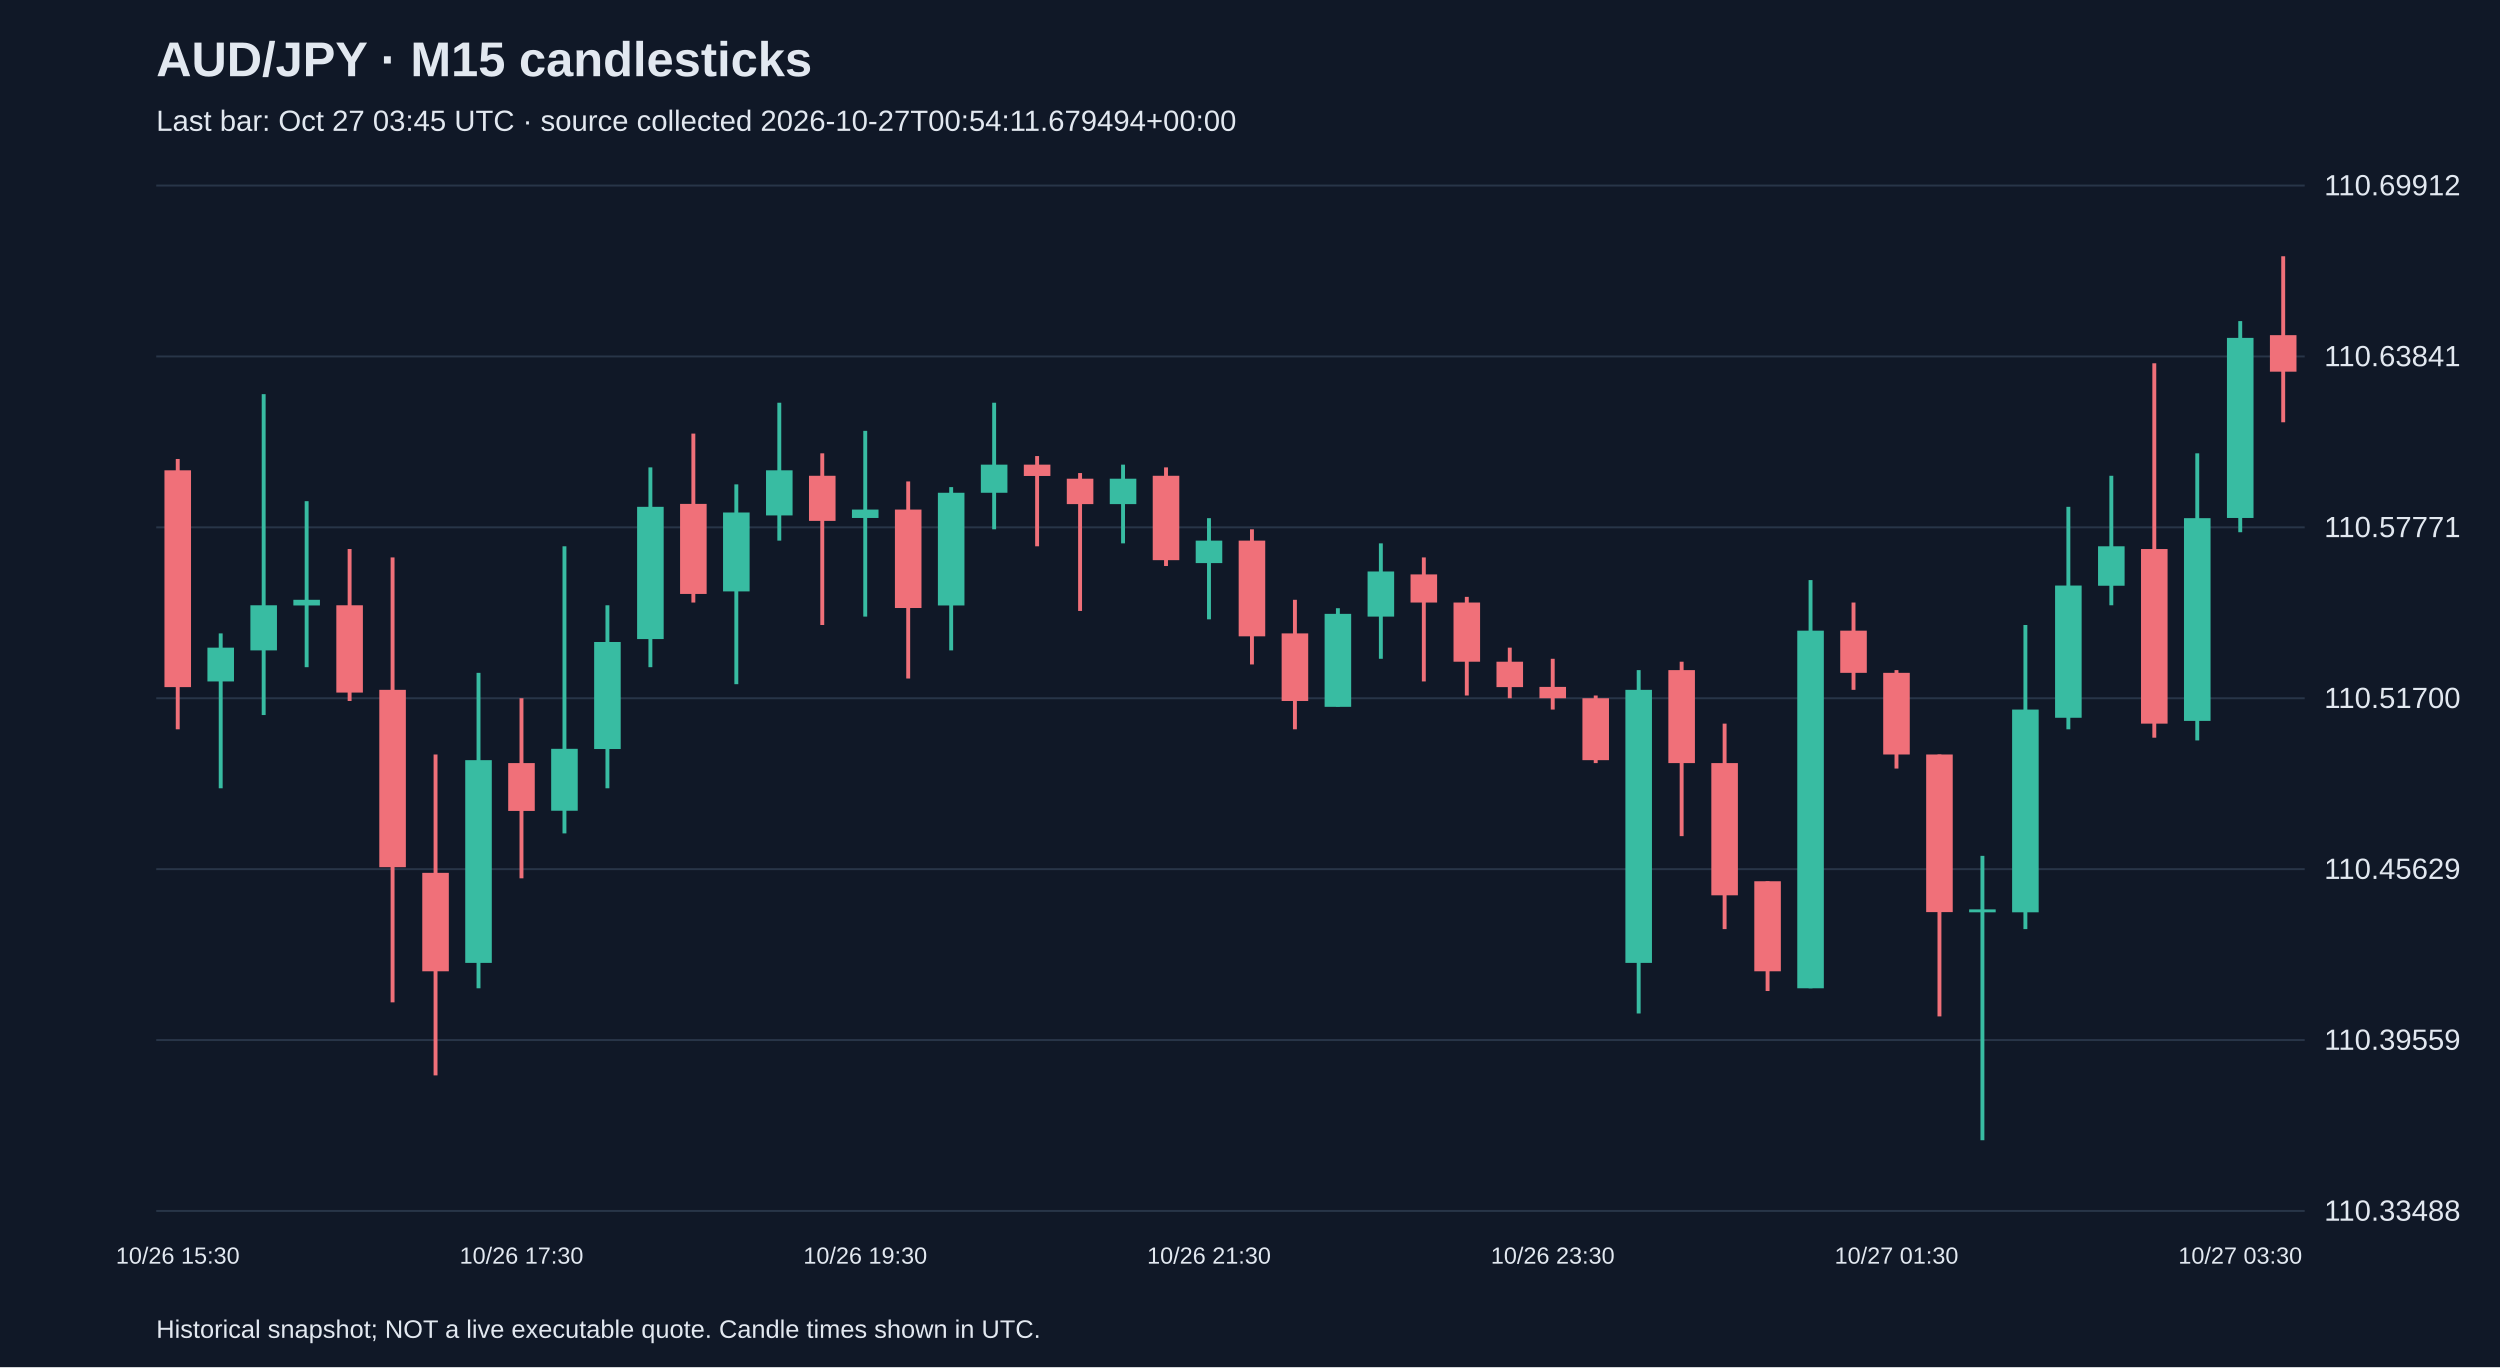
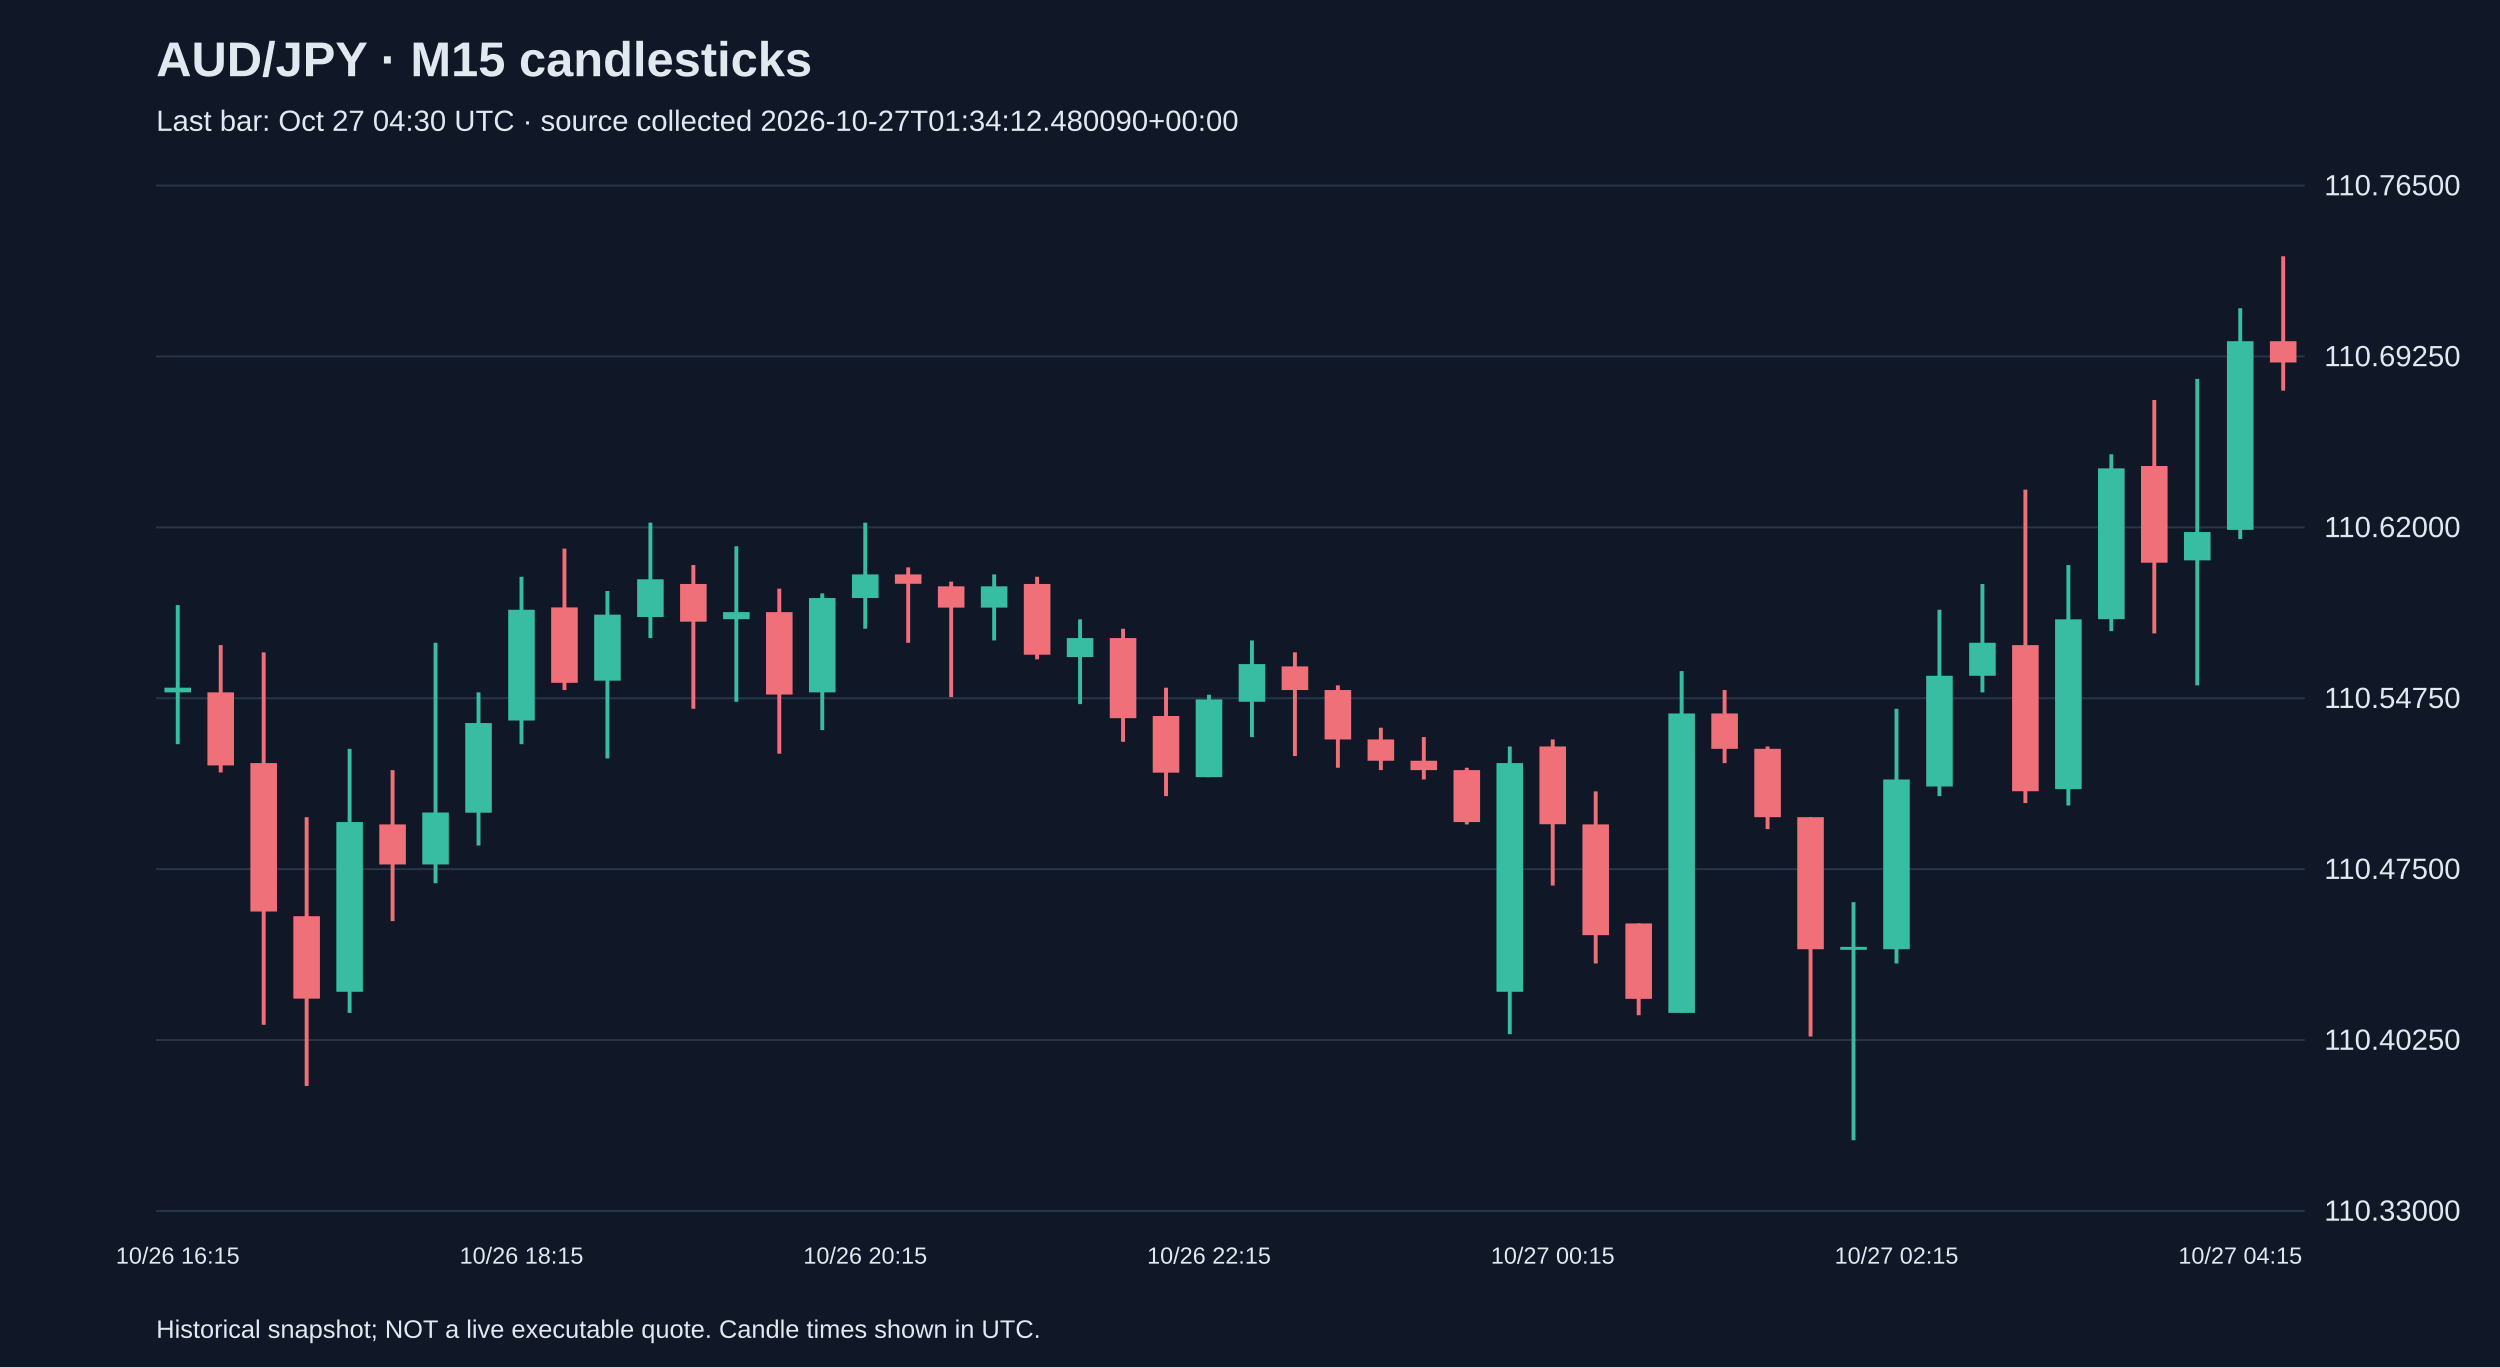
<svg xmlns="http://www.w3.org/2000/svg" viewBox="0 0 1280 700">
  <rect width="100%" height="100%" fill="#101827" />
  <style>text{font-family:Arial,sans-serif;fill:#e2e8f0}</style>
  <text x="80" y="39" font-size="25" font-weight="bold">AUD/JPY · M15 candlesticks</text>
-   <text x="80" y="67" font-size="15" fill="#a6b1c5">Last bar: Oct 27 03:45 UTC · source collected 2026-10-27T00:54:11.679494+00:00</text>
+   <text x="80" y="67" font-size="15" fill="#a6b1c5">Last bar: Oct 27 04:30 UTC · source collected 2026-10-27T01:34:12.480090+00:00</text>
  <line x1="80" y1="620.0" x2="1180" y2="620.0" stroke="#283548" />
-   <text x="1190" y="625.0" font-size="15">110.33488</text>
+   <text x="1190" y="625.0" font-size="15">110.33000</text>
  <line x1="80" y1="532.5" x2="1180" y2="532.5" stroke="#283548" />
-   <text x="1190" y="537.5" font-size="15">110.39559</text>
+   <text x="1190" y="537.5" font-size="15">110.40250</text>
  <line x1="80" y1="445.0" x2="1180" y2="445.0" stroke="#283548" />
-   <text x="1190" y="450.0" font-size="15">110.45629</text>
+   <text x="1190" y="450.0" font-size="15">110.47500</text>
  <line x1="80" y1="357.5" x2="1180" y2="357.5" stroke="#283548" />
-   <text x="1190" y="362.5" font-size="15">110.51700</text>
+   <text x="1190" y="362.5" font-size="15">110.54750</text>
  <line x1="80" y1="270.0" x2="1180" y2="270.0" stroke="#283548" />
-   <text x="1190" y="275.0" font-size="15">110.57771</text>
+   <text x="1190" y="275.0" font-size="15">110.62000</text>
  <line x1="80" y1="182.5" x2="1180" y2="182.5" stroke="#283548" />
-   <text x="1190" y="187.5" font-size="15">110.63841</text>
+   <text x="1190" y="187.5" font-size="15">110.69250</text>
  <line x1="80" y1="95.0" x2="1180" y2="95.0" stroke="#283548" />
-   <text x="1190" y="100.0" font-size="15">110.69912</text>
-   <line x1="91.0" y1="235.0" x2="91.0" y2="373.4" stroke="#f07079" stroke-width="2" />
-   <rect x="84.2" y="240.8" width="13.6" height="111.0" fill="#f07079" />
-   <text x="91.0" y="647" text-anchor="middle" font-size="12">10/26 15:30</text>
-   <line x1="113.0" y1="324.3" x2="113.0" y2="403.6" stroke="#38bca2" stroke-width="2" />
-   <rect x="106.2" y="331.6" width="13.6" height="17.3" fill="#38bca2" />
-   <line x1="135.0" y1="201.8" x2="135.0" y2="366.1" stroke="#38bca2" stroke-width="2" />
-   <rect x="128.2" y="309.9" width="13.6" height="23.1" fill="#38bca2" />
-   <line x1="157.0" y1="256.6" x2="157.0" y2="341.6" stroke="#38bca2" stroke-width="2" />
-   <rect x="150.2" y="307.1" width="13.6" height="2.9" fill="#38bca2" />
-   <line x1="179.0" y1="281.1" x2="179.0" y2="358.9" stroke="#f07079" stroke-width="2" />
-   <rect x="172.2" y="309.9" width="13.6" height="44.7" fill="#f07079" />
-   <line x1="201.0" y1="285.4" x2="201.0" y2="513.2" stroke="#f07079" stroke-width="2" />
-   <rect x="194.2" y="353.2" width="13.6" height="90.8" fill="#f07079" />
-   <line x1="223.0" y1="386.3" x2="223.0" y2="550.6" stroke="#f07079" stroke-width="2" />
-   <rect x="216.2" y="446.9" width="13.6" height="50.4" fill="#f07079" />
-   <line x1="245.0" y1="344.5" x2="245.0" y2="506.0" stroke="#38bca2" stroke-width="2" />
-   <rect x="238.2" y="389.2" width="13.6" height="103.8" fill="#38bca2" />
-   <line x1="267.0" y1="357.5" x2="267.0" y2="449.7" stroke="#f07079" stroke-width="2" />
-   <rect x="260.2" y="390.7" width="13.6" height="24.5" fill="#f07079" />
-   <text x="267.0" y="647" text-anchor="middle" font-size="12">10/26 17:30</text>
-   <line x1="289.0" y1="279.7" x2="289.0" y2="426.7" stroke="#38bca2" stroke-width="2" />
-   <rect x="282.2" y="383.4" width="13.6" height="31.7" fill="#38bca2" />
-   <line x1="311.0" y1="309.9" x2="311.0" y2="403.6" stroke="#38bca2" stroke-width="2" />
-   <rect x="304.2" y="328.7" width="13.6" height="54.8" fill="#38bca2" />
-   <line x1="333.0" y1="239.3" x2="333.0" y2="341.6" stroke="#38bca2" stroke-width="2" />
-   <rect x="326.2" y="259.5" width="13.6" height="67.7" fill="#38bca2" />
-   <line x1="355.0" y1="222.0" x2="355.0" y2="308.5" stroke="#f07079" stroke-width="2" />
-   <rect x="348.2" y="258.0" width="13.6" height="46.1" fill="#f07079" />
-   <line x1="377.0" y1="248.0" x2="377.0" y2="350.3" stroke="#38bca2" stroke-width="2" />
-   <rect x="370.2" y="262.4" width="13.6" height="40.4" fill="#38bca2" />
-   <line x1="399.0" y1="206.2" x2="399.0" y2="276.8" stroke="#38bca2" stroke-width="2" />
-   <rect x="392.2" y="240.8" width="13.6" height="23.1" fill="#38bca2" />
-   <line x1="421.0" y1="232.1" x2="421.0" y2="320.0" stroke="#f07079" stroke-width="2" />
-   <rect x="414.2" y="243.6" width="13.6" height="23.1" fill="#f07079" />
-   <line x1="443.0" y1="220.6" x2="443.0" y2="315.7" stroke="#38bca2" stroke-width="2" />
-   <rect x="436.2" y="260.9" width="13.6" height="4.3" fill="#38bca2" />
-   <text x="443.0" y="647" text-anchor="middle" font-size="12">10/26 19:30</text>
-   <line x1="465.0" y1="246.5" x2="465.0" y2="347.4" stroke="#f07079" stroke-width="2" />
-   <rect x="458.2" y="260.9" width="13.6" height="50.4" fill="#f07079" />
-   <line x1="487.0" y1="249.4" x2="487.0" y2="333.0" stroke="#38bca2" stroke-width="2" />
-   <rect x="480.2" y="252.3" width="13.6" height="57.7" fill="#38bca2" />
-   <line x1="509.0" y1="206.2" x2="509.0" y2="271.0" stroke="#38bca2" stroke-width="2" />
-   <rect x="502.2" y="237.9" width="13.6" height="14.4" fill="#38bca2" />
-   <line x1="531.0" y1="233.5" x2="531.0" y2="279.7" stroke="#f07079" stroke-width="2" />
-   <rect x="524.2" y="237.9" width="13.6" height="5.8" fill="#f07079" />
-   <line x1="553.0" y1="242.2" x2="553.0" y2="312.8" stroke="#f07079" stroke-width="2" />
-   <rect x="546.2" y="245.1" width="13.6" height="13.0" fill="#f07079" />
-   <line x1="575.0" y1="237.9" x2="575.0" y2="278.2" stroke="#38bca2" stroke-width="2" />
-   <rect x="568.2" y="245.1" width="13.6" height="13.0" fill="#38bca2" />
-   <line x1="597.0" y1="239.3" x2="597.0" y2="289.8" stroke="#f07079" stroke-width="2" />
-   <rect x="590.2" y="243.6" width="13.6" height="43.2" fill="#f07079" />
-   <line x1="619.0" y1="265.3" x2="619.0" y2="317.1" stroke="#38bca2" stroke-width="2" />
-   <rect x="612.2" y="276.8" width="13.6" height="11.5" fill="#38bca2" />
-   <text x="619.0" y="647" text-anchor="middle" font-size="12">10/26 21:30</text>
-   <line x1="641.0" y1="271.0" x2="641.0" y2="340.2" stroke="#f07079" stroke-width="2" />
-   <rect x="634.2" y="276.8" width="13.6" height="49.0" fill="#f07079" />
-   <line x1="663.0" y1="307.1" x2="663.0" y2="373.4" stroke="#f07079" stroke-width="2" />
-   <rect x="656.2" y="324.3" width="13.6" height="34.6" fill="#f07079" />
-   <line x1="685.0" y1="311.4" x2="685.0" y2="361.8" stroke="#38bca2" stroke-width="2" />
-   <rect x="678.2" y="314.3" width="13.6" height="47.6" fill="#38bca2" />
-   <line x1="707.0" y1="278.2" x2="707.0" y2="337.3" stroke="#38bca2" stroke-width="2" />
-   <rect x="700.2" y="292.6" width="13.6" height="23.1" fill="#38bca2" />
-   <line x1="729.0" y1="285.4" x2="729.0" y2="348.9" stroke="#f07079" stroke-width="2" />
-   <rect x="722.2" y="294.1" width="13.6" height="14.4" fill="#f07079" />
-   <line x1="751.0" y1="305.6" x2="751.0" y2="356.1" stroke="#f07079" stroke-width="2" />
-   <rect x="744.2" y="308.5" width="13.6" height="30.3" fill="#f07079" />
-   <line x1="773.0" y1="331.6" x2="773.0" y2="357.5" stroke="#f07079" stroke-width="2" />
-   <rect x="766.2" y="338.8" width="13.6" height="13.0" fill="#f07079" />
-   <line x1="795.0" y1="337.3" x2="795.0" y2="363.3" stroke="#f07079" stroke-width="2" />
-   <rect x="788.2" y="351.7" width="13.6" height="5.8" fill="#f07079" />
-   <text x="795.0" y="647" text-anchor="middle" font-size="12">10/26 23:30</text>
-   <line x1="817.0" y1="356.1" x2="817.0" y2="390.7" stroke="#f07079" stroke-width="2" />
-   <rect x="810.2" y="357.5" width="13.6" height="31.7" fill="#f07079" />
-   <line x1="839.0" y1="343.1" x2="839.0" y2="518.9" stroke="#38bca2" stroke-width="2" />
-   <rect x="832.2" y="353.2" width="13.6" height="139.8" fill="#38bca2" />
-   <line x1="861.0" y1="338.8" x2="861.0" y2="428.1" stroke="#f07079" stroke-width="2" />
-   <rect x="854.2" y="343.1" width="13.6" height="47.6" fill="#f07079" />
-   <line x1="883.0" y1="370.5" x2="883.0" y2="475.7" stroke="#f07079" stroke-width="2" />
-   <rect x="876.2" y="390.7" width="13.6" height="67.7" fill="#f07079" />
-   <line x1="905.0" y1="451.2" x2="905.0" y2="507.4" stroke="#f07079" stroke-width="2" />
-   <rect x="898.2" y="451.2" width="13.6" height="46.1" fill="#f07079" />
-   <line x1="927.0" y1="297.0" x2="927.0" y2="506.0" stroke="#38bca2" stroke-width="2" />
-   <rect x="920.2" y="322.9" width="13.6" height="183.1" fill="#38bca2" />
-   <line x1="949.0" y1="308.5" x2="949.0" y2="353.2" stroke="#f07079" stroke-width="2" />
-   <rect x="942.2" y="322.9" width="13.6" height="21.6" fill="#f07079" />
-   <line x1="971.0" y1="343.1" x2="971.0" y2="393.5" stroke="#f07079" stroke-width="2" />
-   <rect x="964.2" y="344.5" width="13.6" height="41.8" fill="#f07079" />
-   <text x="971.0" y="647" text-anchor="middle" font-size="12">10/27 01:30</text>
-   <line x1="993.0" y1="386.3" x2="993.0" y2="520.4" stroke="#f07079" stroke-width="2" />
-   <rect x="986.2" y="386.3" width="13.6" height="80.7" fill="#f07079" />
-   <line x1="1015.0" y1="438.2" x2="1015.0" y2="583.8" stroke="#38bca2" stroke-width="2" />
-   <rect x="1008.2" y="465.6" width="13.6" height="1.5" fill="#38bca2" />
-   <line x1="1037.0" y1="320.0" x2="1037.0" y2="475.7" stroke="#38bca2" stroke-width="2" />
-   <rect x="1030.2" y="363.3" width="13.6" height="103.8" fill="#38bca2" />
-   <line x1="1059.0" y1="259.5" x2="1059.0" y2="373.4" stroke="#38bca2" stroke-width="2" />
-   <rect x="1052.2" y="299.8" width="13.6" height="67.7" fill="#38bca2" />
-   <line x1="1081.0" y1="243.6" x2="1081.0" y2="309.9" stroke="#38bca2" stroke-width="2" />
-   <rect x="1074.2" y="279.7" width="13.6" height="20.2" fill="#38bca2" />
-   <line x1="1103.0" y1="186.0" x2="1103.0" y2="377.7" stroke="#f07079" stroke-width="2" />
-   <rect x="1096.2" y="281.1" width="13.6" height="89.4" fill="#f07079" />
-   <line x1="1125.0" y1="232.1" x2="1125.0" y2="379.1" stroke="#38bca2" stroke-width="2" />
-   <rect x="1118.2" y="265.3" width="13.6" height="103.8" fill="#38bca2" />
-   <line x1="1147.0" y1="164.4" x2="1147.0" y2="272.5" stroke="#38bca2" stroke-width="2" />
-   <rect x="1140.2" y="173.0" width="13.6" height="92.2" fill="#38bca2" />
-   <text x="1147.0" y="647" text-anchor="middle" font-size="12">10/27 03:30</text>
-   <line x1="1169.0" y1="131.2" x2="1169.0" y2="216.2" stroke="#f07079" stroke-width="2" />
-   <rect x="1162.2" y="171.6" width="13.6" height="18.7" fill="#f07079" />
+   <text x="1190" y="100.0" font-size="15">110.76500</text>
+   <line x1="91.0" y1="309.8" x2="91.0" y2="381.0" stroke="#38bca2" stroke-width="2" />
+   <rect x="84.2" y="352.1" width="13.6" height="2.4" fill="#38bca2" />
+   <text x="91.0" y="647" text-anchor="middle" font-size="12">10/26 16:15</text>
+   <line x1="113.0" y1="330.3" x2="113.0" y2="395.5" stroke="#f07079" stroke-width="2" />
+   <rect x="106.2" y="354.5" width="13.6" height="37.4" fill="#f07079" />
+   <line x1="135.0" y1="334.0" x2="135.0" y2="524.7" stroke="#f07079" stroke-width="2" />
+   <rect x="128.2" y="390.7" width="13.6" height="76.0" fill="#f07079" />
+   <line x1="157.0" y1="418.4" x2="157.0" y2="556.0" stroke="#f07079" stroke-width="2" />
+   <rect x="150.2" y="469.1" width="13.6" height="42.2" fill="#f07079" />
+   <line x1="179.0" y1="383.4" x2="179.0" y2="518.6" stroke="#38bca2" stroke-width="2" />
+   <rect x="172.2" y="420.9" width="13.6" height="86.9" fill="#38bca2" />
+   <line x1="201.0" y1="394.3" x2="201.0" y2="471.6" stroke="#f07079" stroke-width="2" />
+   <rect x="194.2" y="422.1" width="13.6" height="20.5" fill="#f07079" />
+   <line x1="223.0" y1="329.1" x2="223.0" y2="452.2" stroke="#38bca2" stroke-width="2" />
+   <rect x="216.2" y="416.0" width="13.6" height="26.6" fill="#38bca2" />
+   <line x1="245.0" y1="354.5" x2="245.0" y2="432.9" stroke="#38bca2" stroke-width="2" />
+   <rect x="238.2" y="370.2" width="13.6" height="45.9" fill="#38bca2" />
+   <line x1="267.0" y1="295.3" x2="267.0" y2="381.0" stroke="#38bca2" stroke-width="2" />
+   <rect x="260.2" y="312.2" width="13.6" height="56.7" fill="#38bca2" />
+   <text x="267.0" y="647" text-anchor="middle" font-size="12">10/26 18:15</text>
+   <line x1="289.0" y1="280.9" x2="289.0" y2="353.3" stroke="#f07079" stroke-width="2" />
+   <rect x="282.2" y="311.0" width="13.6" height="38.6" fill="#f07079" />
+   <line x1="311.0" y1="302.6" x2="311.0" y2="388.3" stroke="#38bca2" stroke-width="2" />
+   <rect x="304.2" y="314.7" width="13.6" height="33.8" fill="#38bca2" />
+   <line x1="333.0" y1="267.6" x2="333.0" y2="326.7" stroke="#38bca2" stroke-width="2" />
+   <rect x="326.2" y="296.6" width="13.6" height="19.3" fill="#38bca2" />
+   <line x1="355.0" y1="289.3" x2="355.0" y2="362.9" stroke="#f07079" stroke-width="2" />
+   <rect x="348.2" y="299.0" width="13.6" height="19.3" fill="#f07079" />
+   <line x1="377.0" y1="279.7" x2="377.0" y2="359.3" stroke="#38bca2" stroke-width="2" />
+   <rect x="370.2" y="313.4" width="13.6" height="3.6" fill="#38bca2" />
+   <line x1="399.0" y1="301.4" x2="399.0" y2="385.9" stroke="#f07079" stroke-width="2" />
+   <rect x="392.2" y="313.4" width="13.6" height="42.2" fill="#f07079" />
+   <line x1="421.0" y1="303.8" x2="421.0" y2="373.8" stroke="#38bca2" stroke-width="2" />
+   <rect x="414.2" y="306.2" width="13.6" height="48.3" fill="#38bca2" />
+   <line x1="443.0" y1="267.6" x2="443.0" y2="321.9" stroke="#38bca2" stroke-width="2" />
+   <rect x="436.2" y="294.1" width="13.6" height="12.1" fill="#38bca2" />
+   <text x="443.0" y="647" text-anchor="middle" font-size="12">10/26 20:15</text>
+   <line x1="465.0" y1="290.5" x2="465.0" y2="329.1" stroke="#f07079" stroke-width="2" />
+   <rect x="458.2" y="294.1" width="13.6" height="4.8" fill="#f07079" />
+   <line x1="487.0" y1="297.8" x2="487.0" y2="356.9" stroke="#f07079" stroke-width="2" />
+   <rect x="480.2" y="300.2" width="13.6" height="10.9" fill="#f07079" />
+   <line x1="509.0" y1="294.1" x2="509.0" y2="327.9" stroke="#38bca2" stroke-width="2" />
+   <rect x="502.2" y="300.2" width="13.6" height="10.9" fill="#38bca2" />
+   <line x1="531.0" y1="295.3" x2="531.0" y2="337.6" stroke="#f07079" stroke-width="2" />
+   <rect x="524.2" y="299.0" width="13.6" height="36.2" fill="#f07079" />
+   <line x1="553.0" y1="317.1" x2="553.0" y2="360.5" stroke="#38bca2" stroke-width="2" />
+   <rect x="546.2" y="326.7" width="13.6" height="9.7" fill="#38bca2" />
+   <line x1="575.0" y1="321.9" x2="575.0" y2="379.8" stroke="#f07079" stroke-width="2" />
+   <rect x="568.2" y="326.7" width="13.6" height="41.0" fill="#f07079" />
+   <line x1="597.0" y1="352.1" x2="597.0" y2="407.6" stroke="#f07079" stroke-width="2" />
+   <rect x="590.2" y="366.6" width="13.6" height="29.0" fill="#f07079" />
+   <line x1="619.0" y1="355.7" x2="619.0" y2="397.9" stroke="#38bca2" stroke-width="2" />
+   <rect x="612.2" y="358.1" width="13.6" height="39.8" fill="#38bca2" />
+   <text x="619.0" y="647" text-anchor="middle" font-size="12">10/26 22:15</text>
+   <line x1="641.0" y1="327.9" x2="641.0" y2="377.4" stroke="#38bca2" stroke-width="2" />
+   <rect x="634.2" y="340.0" width="13.6" height="19.3" fill="#38bca2" />
+   <line x1="663.0" y1="334.0" x2="663.0" y2="387.1" stroke="#f07079" stroke-width="2" />
+   <rect x="656.2" y="341.2" width="13.6" height="12.1" fill="#f07079" />
+   <line x1="685.0" y1="350.9" x2="685.0" y2="393.1" stroke="#f07079" stroke-width="2" />
+   <rect x="678.2" y="353.3" width="13.6" height="25.3" fill="#f07079" />
+   <line x1="707.0" y1="372.6" x2="707.0" y2="394.3" stroke="#f07079" stroke-width="2" />
+   <rect x="700.2" y="378.6" width="13.6" height="10.9" fill="#f07079" />
+   <line x1="729.0" y1="377.4" x2="729.0" y2="399.1" stroke="#f07079" stroke-width="2" />
+   <rect x="722.2" y="389.5" width="13.6" height="4.8" fill="#f07079" />
+   <line x1="751.0" y1="393.1" x2="751.0" y2="422.1" stroke="#f07079" stroke-width="2" />
+   <rect x="744.2" y="394.3" width="13.6" height="26.6" fill="#f07079" />
+   <line x1="773.0" y1="382.2" x2="773.0" y2="529.5" stroke="#38bca2" stroke-width="2" />
+   <rect x="766.2" y="390.7" width="13.6" height="117.1" fill="#38bca2" />
+   <line x1="795.0" y1="378.6" x2="795.0" y2="453.4" stroke="#f07079" stroke-width="2" />
+   <rect x="788.2" y="382.2" width="13.6" height="39.8" fill="#f07079" />
+   <text x="795.0" y="647" text-anchor="middle" font-size="12">10/27 00:15</text>
+   <line x1="817.0" y1="405.2" x2="817.0" y2="493.3" stroke="#f07079" stroke-width="2" />
+   <rect x="810.2" y="422.1" width="13.6" height="56.7" fill="#f07079" />
+   <line x1="839.0" y1="472.8" x2="839.0" y2="519.8" stroke="#f07079" stroke-width="2" />
+   <rect x="832.2" y="472.8" width="13.6" height="38.6" fill="#f07079" />
+   <line x1="861.0" y1="343.6" x2="861.0" y2="518.6" stroke="#38bca2" stroke-width="2" />
+   <rect x="854.2" y="365.3" width="13.6" height="153.3" fill="#38bca2" />
+   <line x1="883.0" y1="353.3" x2="883.0" y2="390.7" stroke="#f07079" stroke-width="2" />
+   <rect x="876.2" y="365.3" width="13.6" height="18.1" fill="#f07079" />
+   <line x1="905.0" y1="382.2" x2="905.0" y2="424.5" stroke="#f07079" stroke-width="2" />
+   <rect x="898.2" y="383.4" width="13.6" height="35.0" fill="#f07079" />
+   <line x1="927.0" y1="418.4" x2="927.0" y2="530.7" stroke="#f07079" stroke-width="2" />
+   <rect x="920.2" y="418.4" width="13.6" height="67.6" fill="#f07079" />
+   <line x1="949.0" y1="461.9" x2="949.0" y2="583.8" stroke="#38bca2" stroke-width="2" />
+   <rect x="942.2" y="484.8" width="13.6" height="1.5" fill="#38bca2" />
+   <line x1="971.0" y1="362.9" x2="971.0" y2="493.3" stroke="#38bca2" stroke-width="2" />
+   <rect x="964.2" y="399.1" width="13.6" height="86.9" fill="#38bca2" />
+   <text x="971.0" y="647" text-anchor="middle" font-size="12">10/27 02:15</text>
+   <line x1="993.0" y1="312.2" x2="993.0" y2="407.6" stroke="#38bca2" stroke-width="2" />
+   <rect x="986.2" y="346.0" width="13.6" height="56.7" fill="#38bca2" />
+   <line x1="1015.0" y1="299.0" x2="1015.0" y2="354.5" stroke="#38bca2" stroke-width="2" />
+   <rect x="1008.2" y="329.1" width="13.6" height="16.9" fill="#38bca2" />
+   <line x1="1037.0" y1="250.7" x2="1037.0" y2="411.2" stroke="#f07079" stroke-width="2" />
+   <rect x="1030.2" y="330.3" width="13.6" height="74.8" fill="#f07079" />
+   <line x1="1059.0" y1="289.3" x2="1059.0" y2="412.4" stroke="#38bca2" stroke-width="2" />
+   <rect x="1052.2" y="317.1" width="13.6" height="86.9" fill="#38bca2" />
+   <line x1="1081.0" y1="232.6" x2="1081.0" y2="323.1" stroke="#38bca2" stroke-width="2" />
+   <rect x="1074.2" y="239.8" width="13.6" height="77.2" fill="#38bca2" />
+   <line x1="1103.0" y1="204.8" x2="1103.0" y2="324.3" stroke="#f07079" stroke-width="2" />
+   <rect x="1096.2" y="238.6" width="13.6" height="49.5" fill="#f07079" />
+   <line x1="1125.0" y1="194.0" x2="1125.0" y2="350.9" stroke="#38bca2" stroke-width="2" />
+   <rect x="1118.2" y="272.4" width="13.6" height="14.5" fill="#38bca2" />
+   <line x1="1147.0" y1="157.8" x2="1147.0" y2="276.0" stroke="#38bca2" stroke-width="2" />
+   <rect x="1140.2" y="174.7" width="13.6" height="96.6" fill="#38bca2" />
+   <text x="1147.0" y="647" text-anchor="middle" font-size="12">10/27 04:15</text>
+   <line x1="1169.0" y1="131.2" x2="1169.0" y2="200.0" stroke="#f07079" stroke-width="2" />
+   <rect x="1162.2" y="174.7" width="13.6" height="10.9" fill="#f07079" />
  <text x="80" y="685" font-size="13">Historical snapshot; NOT a live executable quote. Candle times shown in UTC.</text>
</svg>
